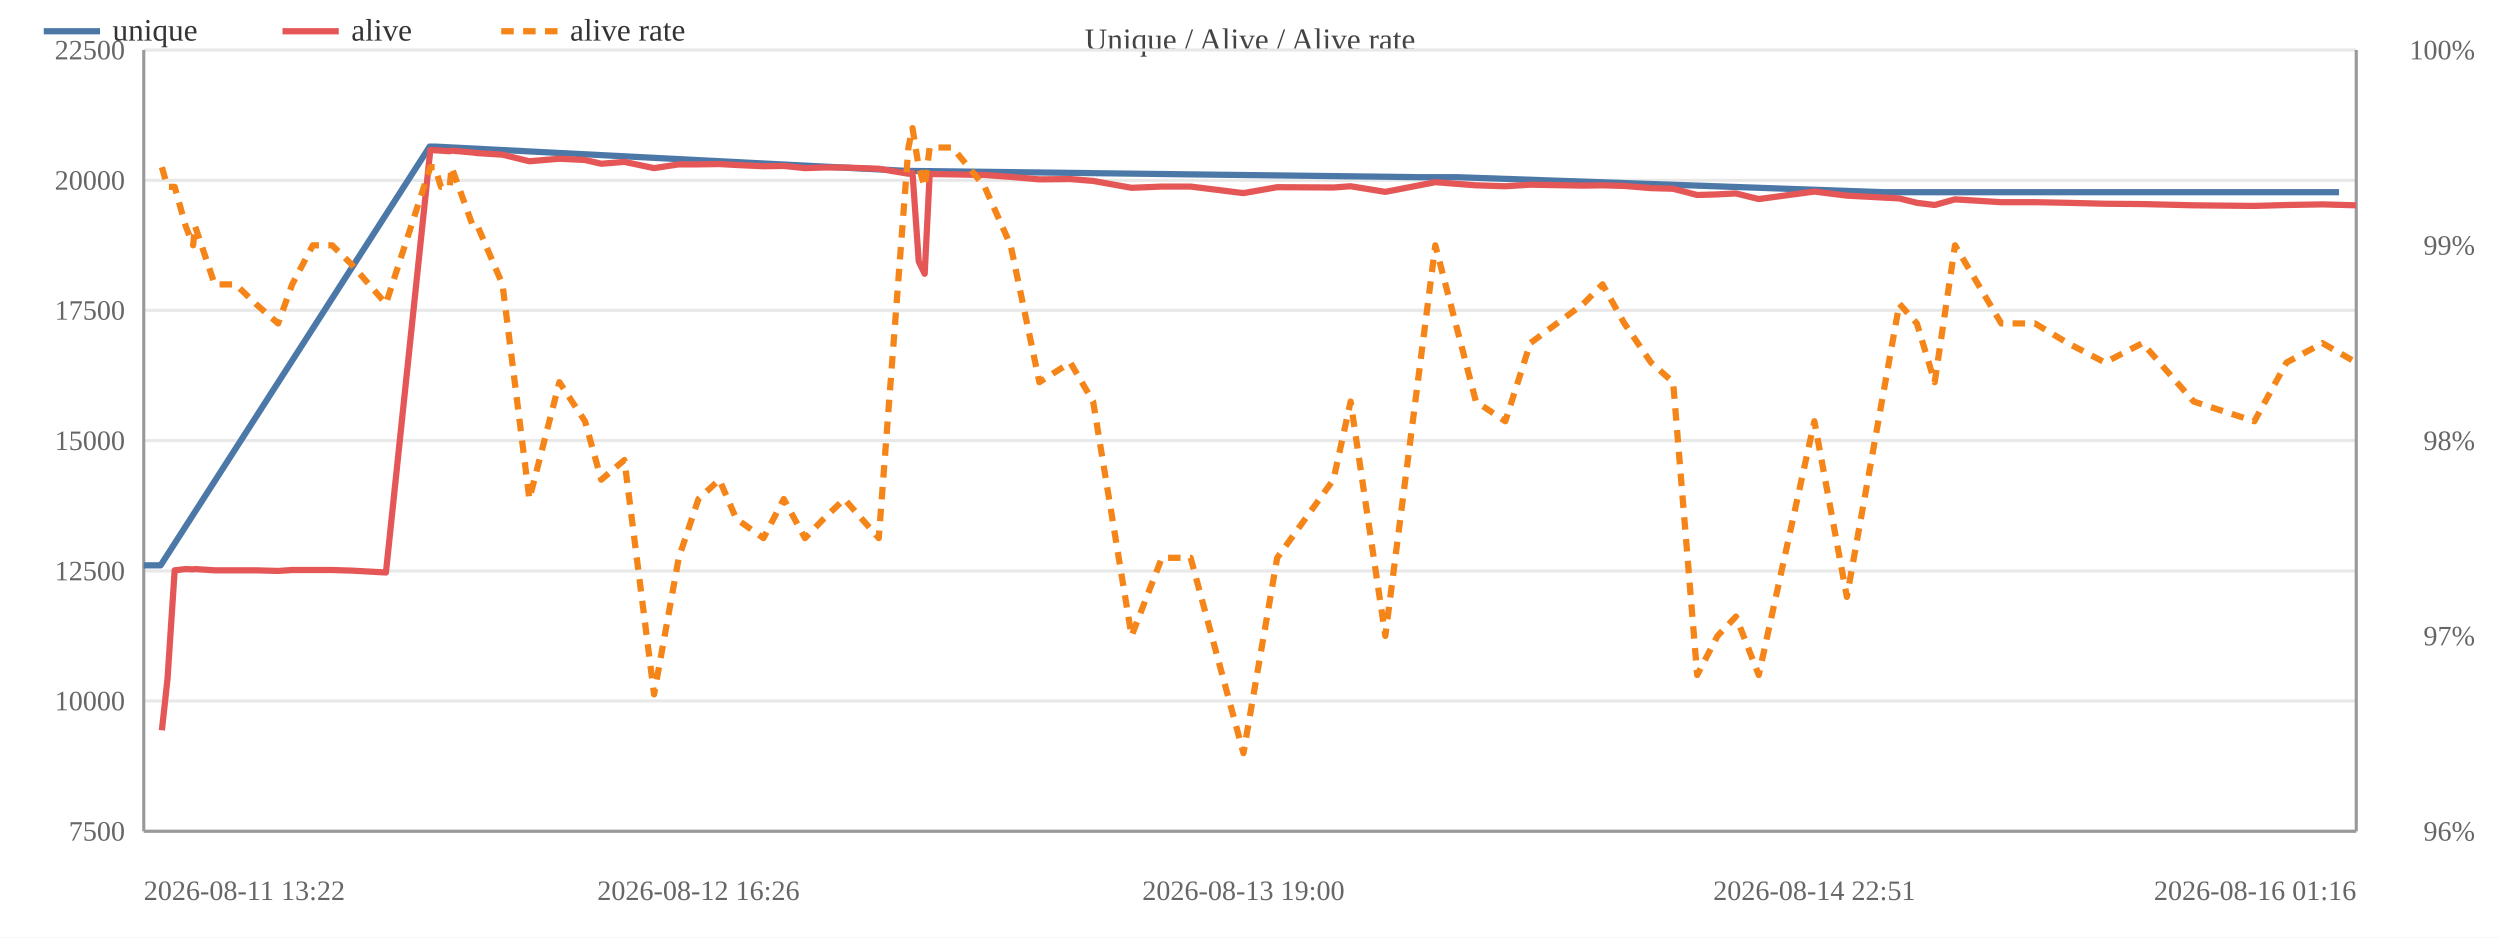
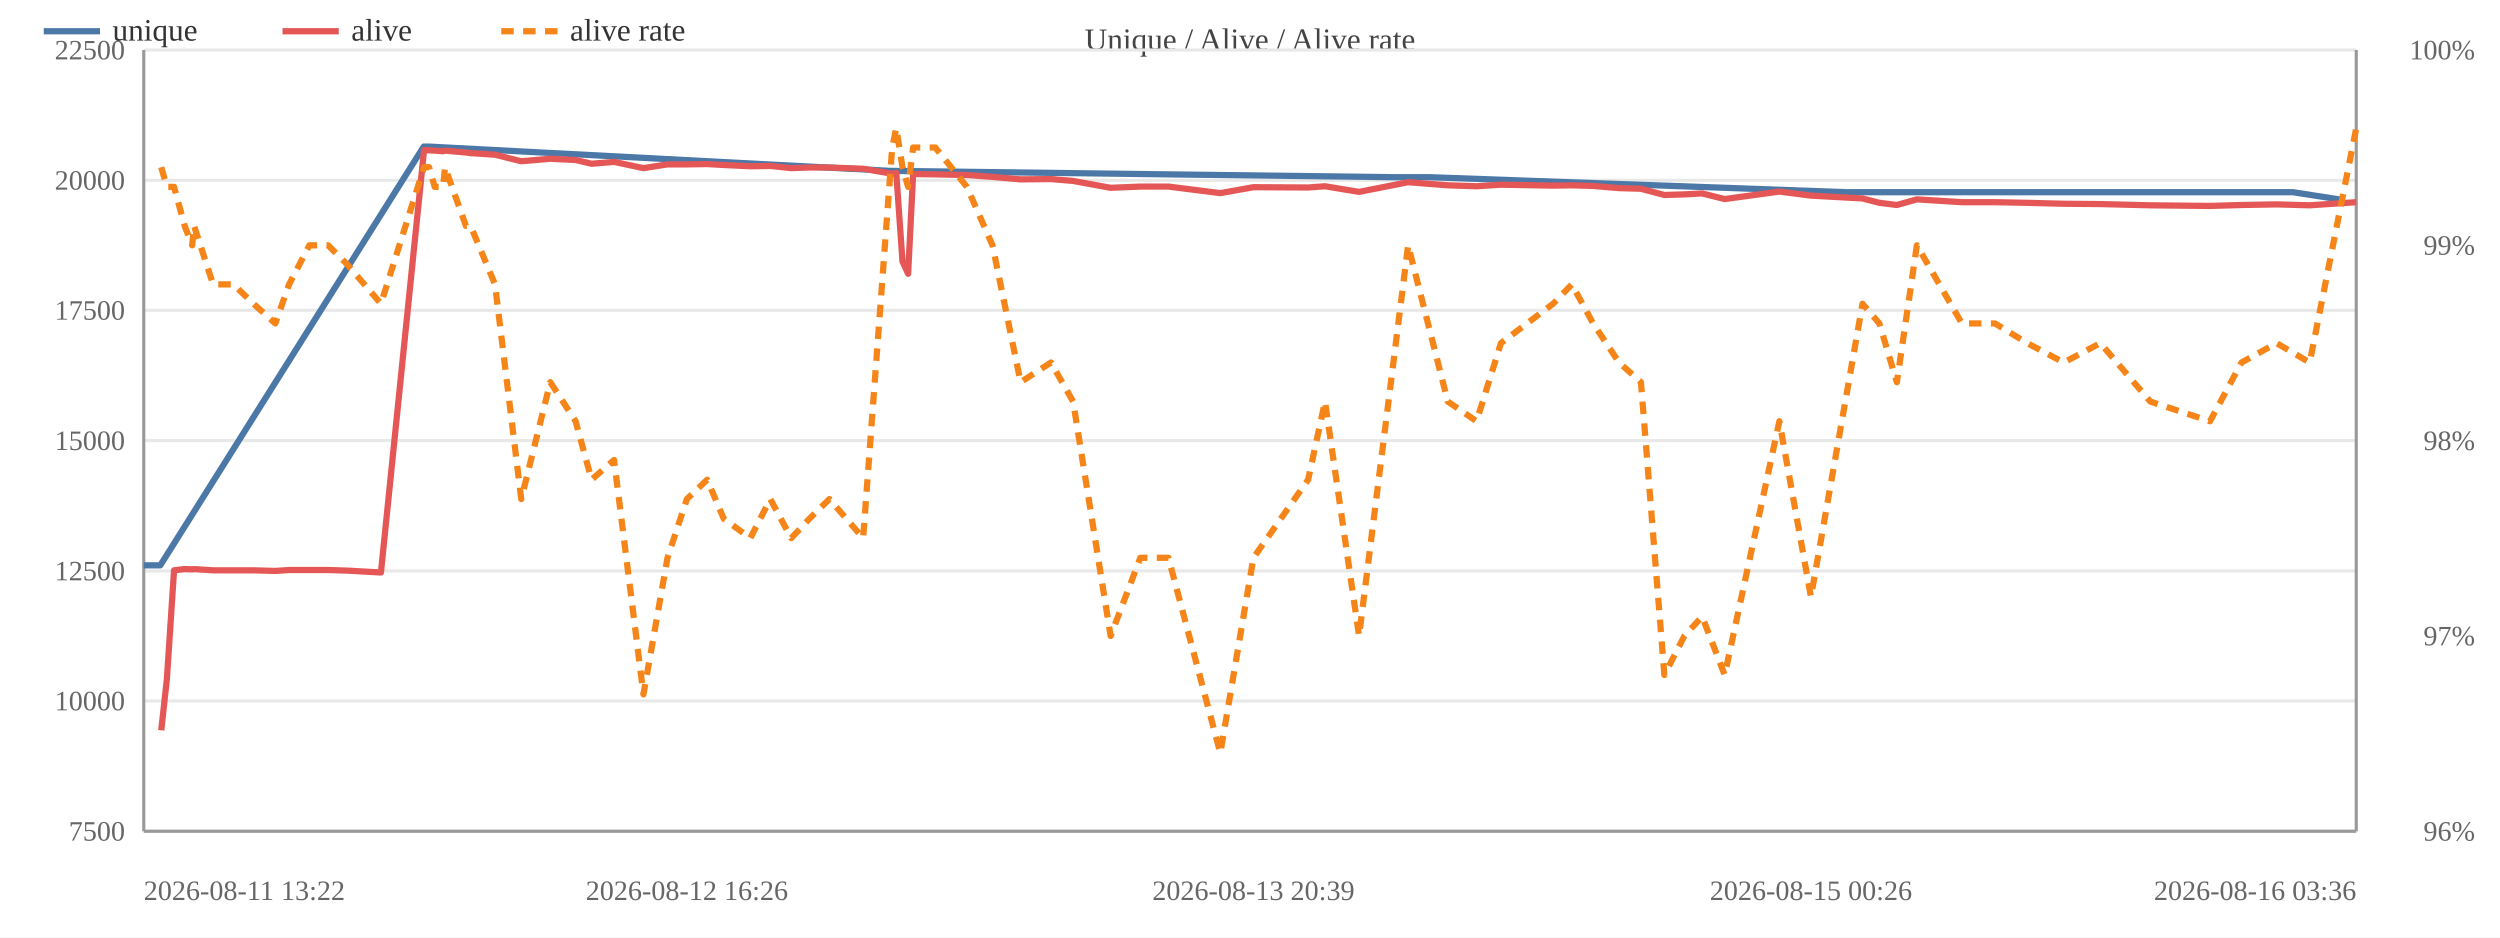
<svg xmlns="http://www.w3.org/2000/svg" width="800" height="300" viewBox="0 0 800 300">
  <rect width="800" height="300" fill="#ffffff" />
  <text x="400.0" y="16" font-size="10" text-anchor="middle" fill="#444">Unique / Alive / Alive rate</text>
  <line x1="46" y1="266.0" x2="754" y2="266.0" stroke="#e8e8e8" />
  <text x="40" y="269.0" font-size="9" text-anchor="end" fill="#666">7500</text>
  <line x1="46" y1="224.3" x2="754" y2="224.3" stroke="#e8e8e8" />
  <text x="40" y="227.3" font-size="9" text-anchor="end" fill="#666">10000</text>
  <line x1="46" y1="182.7" x2="754" y2="182.7" stroke="#e8e8e8" />
  <text x="40" y="185.7" font-size="9" text-anchor="end" fill="#666">12500</text>
  <line x1="46" y1="141.0" x2="754" y2="141.0" stroke="#e8e8e8" />
  <text x="40" y="144.0" font-size="9" text-anchor="end" fill="#666">15000</text>
  <line x1="46" y1="99.3" x2="754" y2="99.3" stroke="#e8e8e8" />
  <text x="40" y="102.3" font-size="9" text-anchor="end" fill="#666">17500</text>
  <line x1="46" y1="57.7" x2="754" y2="57.7" stroke="#e8e8e8" />
  <text x="40" y="60.7" font-size="9" text-anchor="end" fill="#666">20000</text>
  <line x1="46" y1="16.0" x2="754" y2="16.0" stroke="#e8e8e8" />
  <text x="40" y="19.0" font-size="9" text-anchor="end" fill="#666">22500</text>
  <text x="792" y="269.0" font-size="9" text-anchor="end" fill="#666">96%</text>
  <text x="792" y="206.5" font-size="9" text-anchor="end" fill="#666">97%</text>
  <text x="792" y="144.0" font-size="9" text-anchor="end" fill="#666">98%</text>
  <text x="792" y="81.5" font-size="9" text-anchor="end" fill="#666">99%</text>
  <text x="792" y="19.0" font-size="9" text-anchor="end" fill="#666">100%</text>
  <line x1="754" y1="16" x2="754" y2="266" stroke="#999" />
  <line x1="46" y1="16" x2="46" y2="266" stroke="#999" />
  <line x1="46" y1="266" x2="754" y2="266" stroke="#999" />
-   <polyline fill="none" stroke="#4c78a8" stroke-width="2" stroke-linejoin="round" points="46.0,180.9 51.4,180.9 137.5,46.9 139.1,46.9 290.5,54.7 291.8,54.7 454.1,56.7 466.3,56.7 602.5,61.5 608.9,61.5 715.5,61.5 727.3,61.5 737.4,61.5 748.5,61.5" />
+   <polyline fill="none" stroke="#4c78a8" stroke-width="2" stroke-linejoin="round" points="46.0,180.9 51.3,180.9 135.6,46.9 137.1,46.9 285.3,54.7 286.6,54.7 445.5,56.7 457.4,56.7 590.7,61.5 597.1,61.5 701.4,61.5 713.0,61.5 722.8,61.5 733.7,61.5 749.1,63.9" />
  <circle cx="46.0" cy="180.9" r="4" fill="transparent" />
-   <circle cx="51.4" cy="180.9" r="4" fill="transparent" />
-   <circle cx="137.5" cy="46.9" r="4" fill="transparent" />
-   <circle cx="139.1" cy="46.9" r="4" fill="transparent" />
-   <circle cx="290.5" cy="54.7" r="4" fill="transparent" />
-   <circle cx="291.8" cy="54.7" r="4" fill="transparent" />
-   <circle cx="454.1" cy="56.7" r="4" fill="transparent" />
-   <circle cx="466.3" cy="56.7" r="4" fill="transparent" />
-   <circle cx="602.5" cy="61.5" r="4" fill="transparent" />
-   <circle cx="608.9" cy="61.5" r="4" fill="transparent" />
-   <circle cx="715.5" cy="61.5" r="4" fill="transparent" />
-   <circle cx="727.3" cy="61.5" r="4" fill="transparent" />
-   <circle cx="737.4" cy="61.5" r="4" fill="transparent" />
-   <circle cx="748.5" cy="61.5" r="4" fill="transparent" />
-   <polyline fill="none" stroke="#e45756" stroke-width="2" stroke-linejoin="round" points="51.8,233.7 53.6,217.3 55.9,182.5 59.4,182.1 61.8,182.2 62.4,182.1 68.7,182.5 75.4,182.5 81.8,182.5 89.0,182.7 93.5,182.4 100.1,182.4 106.3,182.4 112.6,182.6 123.5,183.2 137.7,48.0 139.2,48.1 141.1,48.2 143.9,48.4 144.5,48.2 151.3,48.8 152.8,49.0 160.8,49.5 169.4,51.6 179.0,50.8 187.2,51.2 192.4,52.4 199.8,51.8 209.3,53.8 217.2,52.6 223.5,52.6 230.2,52.5 235.6,52.8 244.3,53.2 250.8,53.1 257.6,53.8 263.6,53.6 270.2,53.6 281.2,54.0 290.7,55.6 292.0,55.3 294.0,83.7 295.9,87.6 297.5,55.7 304.8,55.8 315.1,56.0 323.4,56.6 332.6,57.4 342.5,57.3 349.8,57.9 362.1,60.1 371.8,59.7 381.0,59.7 397.9,61.8 408.7,59.9 426.7,60.0 432.2,59.6 443.3,61.4 459.3,58.3 472.3,59.3 481.7,59.6 489.7,59.1 506.7,59.4 512.8,59.3 519.8,59.5 528.3,60.2 535.4,60.4 543.1,62.4 549.6,62.2 555.5,61.9 562.8,63.7 580.6,61.3 591.0,62.6 607.8,63.5 613.4,64.9 619.1,65.6 625.6,63.8 640.4,64.7 651.2,64.7 661.7,64.9 673.6,65.2 685.6,65.3 702.0,65.7 721.4,65.9 731.7,65.6 743.2,65.4 754.0,65.7" />
-   <circle cx="51.8" cy="233.7" r="4" fill="transparent" />
-   <circle cx="53.6" cy="217.3" r="4" fill="transparent" />
-   <circle cx="55.9" cy="182.5" r="4" fill="transparent" />
-   <circle cx="59.4" cy="182.1" r="4" fill="transparent" />
-   <circle cx="61.8" cy="182.2" r="4" fill="transparent" />
-   <circle cx="62.4" cy="182.1" r="4" fill="transparent" />
-   <circle cx="68.7" cy="182.5" r="4" fill="transparent" />
-   <circle cx="75.4" cy="182.5" r="4" fill="transparent" />
-   <circle cx="81.8" cy="182.5" r="4" fill="transparent" />
-   <circle cx="89.0" cy="182.7" r="4" fill="transparent" />
-   <circle cx="93.5" cy="182.4" r="4" fill="transparent" />
-   <circle cx="100.1" cy="182.4" r="4" fill="transparent" />
-   <circle cx="106.3" cy="182.4" r="4" fill="transparent" />
-   <circle cx="112.6" cy="182.6" r="4" fill="transparent" />
-   <circle cx="123.5" cy="183.2" r="4" fill="transparent" />
-   <circle cx="137.7" cy="48.0" r="4" fill="transparent" />
-   <circle cx="139.2" cy="48.1" r="4" fill="transparent" />
-   <circle cx="141.1" cy="48.2" r="4" fill="transparent" />
-   <circle cx="143.9" cy="48.4" r="4" fill="transparent" />
-   <circle cx="144.5" cy="48.2" r="4" fill="transparent" />
-   <circle cx="151.3" cy="48.8" r="4" fill="transparent" />
-   <circle cx="152.8" cy="49.0" r="4" fill="transparent" />
-   <circle cx="160.8" cy="49.5" r="4" fill="transparent" />
-   <circle cx="169.4" cy="51.6" r="4" fill="transparent" />
-   <circle cx="179.0" cy="50.8" r="4" fill="transparent" />
-   <circle cx="187.2" cy="51.2" r="4" fill="transparent" />
-   <circle cx="192.4" cy="52.4" r="4" fill="transparent" />
-   <circle cx="199.8" cy="51.8" r="4" fill="transparent" />
-   <circle cx="209.3" cy="53.8" r="4" fill="transparent" />
-   <circle cx="217.2" cy="52.6" r="4" fill="transparent" />
-   <circle cx="223.5" cy="52.6" r="4" fill="transparent" />
-   <circle cx="230.2" cy="52.5" r="4" fill="transparent" />
-   <circle cx="235.6" cy="52.8" r="4" fill="transparent" />
-   <circle cx="244.3" cy="53.2" r="4" fill="transparent" />
-   <circle cx="250.8" cy="53.1" r="4" fill="transparent" />
-   <circle cx="257.6" cy="53.8" r="4" fill="transparent" />
-   <circle cx="263.6" cy="53.6" r="4" fill="transparent" />
-   <circle cx="270.2" cy="53.6" r="4" fill="transparent" />
-   <circle cx="281.2" cy="54.0" r="4" fill="transparent" />
-   <circle cx="290.7" cy="55.6" r="4" fill="transparent" />
-   <circle cx="292.0" cy="55.3" r="4" fill="transparent" />
-   <circle cx="294.0" cy="83.7" r="4" fill="transparent" />
-   <circle cx="295.9" cy="87.6" r="4" fill="transparent" />
-   <circle cx="297.5" cy="55.7" r="4" fill="transparent" />
-   <circle cx="304.8" cy="55.8" r="4" fill="transparent" />
-   <circle cx="315.1" cy="56.0" r="4" fill="transparent" />
-   <circle cx="323.4" cy="56.6" r="4" fill="transparent" />
-   <circle cx="332.6" cy="57.4" r="4" fill="transparent" />
-   <circle cx="342.5" cy="57.3" r="4" fill="transparent" />
-   <circle cx="349.8" cy="57.9" r="4" fill="transparent" />
-   <circle cx="362.1" cy="60.1" r="4" fill="transparent" />
-   <circle cx="371.8" cy="59.7" r="4" fill="transparent" />
-   <circle cx="381.0" cy="59.7" r="4" fill="transparent" />
-   <circle cx="397.9" cy="61.8" r="4" fill="transparent" />
-   <circle cx="408.7" cy="59.9" r="4" fill="transparent" />
-   <circle cx="426.7" cy="60.0" r="4" fill="transparent" />
-   <circle cx="432.2" cy="59.6" r="4" fill="transparent" />
-   <circle cx="443.3" cy="61.4" r="4" fill="transparent" />
-   <circle cx="459.3" cy="58.3" r="4" fill="transparent" />
-   <circle cx="472.3" cy="59.3" r="4" fill="transparent" />
-   <circle cx="481.7" cy="59.6" r="4" fill="transparent" />
-   <circle cx="489.7" cy="59.1" r="4" fill="transparent" />
-   <circle cx="506.7" cy="59.4" r="4" fill="transparent" />
-   <circle cx="512.8" cy="59.3" r="4" fill="transparent" />
-   <circle cx="519.8" cy="59.5" r="4" fill="transparent" />
-   <circle cx="528.3" cy="60.2" r="4" fill="transparent" />
-   <circle cx="535.4" cy="60.4" r="4" fill="transparent" />
-   <circle cx="543.1" cy="62.4" r="4" fill="transparent" />
-   <circle cx="549.6" cy="62.2" r="4" fill="transparent" />
-   <circle cx="555.5" cy="61.9" r="4" fill="transparent" />
-   <circle cx="562.8" cy="63.7" r="4" fill="transparent" />
-   <circle cx="580.6" cy="61.3" r="4" fill="transparent" />
-   <circle cx="591.0" cy="62.6" r="4" fill="transparent" />
-   <circle cx="607.8" cy="63.5" r="4" fill="transparent" />
-   <circle cx="613.4" cy="64.9" r="4" fill="transparent" />
-   <circle cx="619.1" cy="65.6" r="4" fill="transparent" />
-   <circle cx="625.6" cy="63.8" r="4" fill="transparent" />
-   <circle cx="640.4" cy="64.7" r="4" fill="transparent" />
-   <circle cx="651.2" cy="64.7" r="4" fill="transparent" />
-   <circle cx="661.7" cy="64.9" r="4" fill="transparent" />
-   <circle cx="673.6" cy="65.2" r="4" fill="transparent" />
-   <circle cx="685.6" cy="65.3" r="4" fill="transparent" />
-   <circle cx="702.0" cy="65.7" r="4" fill="transparent" />
-   <circle cx="721.4" cy="65.9" r="4" fill="transparent" />
-   <circle cx="731.7" cy="65.6" r="4" fill="transparent" />
-   <circle cx="743.2" cy="65.4" r="4" fill="transparent" />
-   <circle cx="754.0" cy="65.7" r="4" fill="transparent" />
-   <polyline fill="none" stroke="#f58518" stroke-width="2" stroke-dasharray="4,3" stroke-linejoin="round" points="51.8,53.5 53.6,59.8 55.9,59.8 59.4,72.3 61.8,78.5 62.4,72.3 68.7,91.0 75.4,91.0 81.8,97.2 89.0,103.5 93.5,91.0 100.1,78.5 106.3,78.5 112.6,84.7 123.5,97.2 137.7,53.5 139.2,53.5 141.1,59.8 143.9,59.8 144.5,53.5 151.3,72.3 152.8,72.3 160.8,91.0 169.4,159.7 179.0,122.3 187.2,134.8 192.4,153.5 199.8,147.2 209.3,222.2 217.2,178.5 223.5,159.7 230.2,153.5 235.6,166.0 244.3,172.2 250.8,159.7 257.6,172.2 263.6,166.0 270.2,159.7 281.2,172.2 290.7,47.2 292.0,41.0 294.0,53.5 295.9,59.8 297.5,47.2 304.8,47.2 315.1,59.8 323.4,78.5 332.6,122.3 342.5,116.0 349.8,128.5 362.1,203.5 371.8,178.5 381.0,178.5 397.9,241.0 408.7,178.5 426.7,153.5 432.2,128.5 443.3,203.5 459.3,78.5 472.3,128.5 481.7,134.8 489.7,109.8 506.7,97.2 512.8,91.0 519.8,103.5 528.3,116.0 535.4,122.3 543.1,216.0 549.6,203.5 555.5,197.3 562.8,216.0 580.6,134.8 591.0,191.0 607.8,97.2 613.4,103.5 619.1,122.3 625.6,78.5 640.4,103.5 651.2,103.5 661.7,109.8 673.6,116.0 685.6,109.8 702.0,128.5 721.4,134.8 731.7,116.0 743.2,109.8 754.0,116.0" />
-   <circle cx="51.8" cy="53.5" r="4" fill="transparent" />
-   <circle cx="53.6" cy="59.8" r="4" fill="transparent" />
-   <circle cx="55.9" cy="59.8" r="4" fill="transparent" />
-   <circle cx="59.4" cy="72.3" r="4" fill="transparent" />
-   <circle cx="61.8" cy="78.5" r="4" fill="transparent" />
-   <circle cx="62.4" cy="72.3" r="4" fill="transparent" />
-   <circle cx="68.7" cy="91.0" r="4" fill="transparent" />
-   <circle cx="75.4" cy="91.0" r="4" fill="transparent" />
-   <circle cx="81.8" cy="97.2" r="4" fill="transparent" />
-   <circle cx="89.0" cy="103.5" r="4" fill="transparent" />
-   <circle cx="93.5" cy="91.0" r="4" fill="transparent" />
-   <circle cx="100.1" cy="78.5" r="4" fill="transparent" />
-   <circle cx="106.3" cy="78.5" r="4" fill="transparent" />
-   <circle cx="112.6" cy="84.7" r="4" fill="transparent" />
-   <circle cx="123.5" cy="97.2" r="4" fill="transparent" />
-   <circle cx="137.7" cy="53.5" r="4" fill="transparent" />
-   <circle cx="139.2" cy="53.5" r="4" fill="transparent" />
-   <circle cx="141.1" cy="59.8" r="4" fill="transparent" />
-   <circle cx="143.9" cy="59.8" r="4" fill="transparent" />
-   <circle cx="144.5" cy="53.5" r="4" fill="transparent" />
-   <circle cx="151.3" cy="72.3" r="4" fill="transparent" />
-   <circle cx="152.8" cy="72.3" r="4" fill="transparent" />
-   <circle cx="160.8" cy="91.0" r="4" fill="transparent" />
-   <circle cx="169.4" cy="159.7" r="4" fill="transparent" />
-   <circle cx="179.0" cy="122.3" r="4" fill="transparent" />
-   <circle cx="187.2" cy="134.8" r="4" fill="transparent" />
-   <circle cx="192.4" cy="153.5" r="4" fill="transparent" />
-   <circle cx="199.8" cy="147.2" r="4" fill="transparent" />
-   <circle cx="209.3" cy="222.2" r="4" fill="transparent" />
-   <circle cx="217.2" cy="178.5" r="4" fill="transparent" />
-   <circle cx="223.5" cy="159.7" r="4" fill="transparent" />
-   <circle cx="230.2" cy="153.5" r="4" fill="transparent" />
-   <circle cx="235.6" cy="166.0" r="4" fill="transparent" />
-   <circle cx="244.3" cy="172.2" r="4" fill="transparent" />
-   <circle cx="250.8" cy="159.7" r="4" fill="transparent" />
-   <circle cx="257.6" cy="172.2" r="4" fill="transparent" />
-   <circle cx="263.6" cy="166.0" r="4" fill="transparent" />
-   <circle cx="270.2" cy="159.7" r="4" fill="transparent" />
-   <circle cx="281.2" cy="172.2" r="4" fill="transparent" />
-   <circle cx="290.7" cy="47.2" r="4" fill="transparent" />
-   <circle cx="292.0" cy="41.0" r="4" fill="transparent" />
-   <circle cx="294.0" cy="53.5" r="4" fill="transparent" />
-   <circle cx="295.9" cy="59.8" r="4" fill="transparent" />
-   <circle cx="297.5" cy="47.2" r="4" fill="transparent" />
-   <circle cx="304.8" cy="47.2" r="4" fill="transparent" />
-   <circle cx="315.1" cy="59.8" r="4" fill="transparent" />
-   <circle cx="323.4" cy="78.5" r="4" fill="transparent" />
-   <circle cx="332.6" cy="122.3" r="4" fill="transparent" />
-   <circle cx="342.5" cy="116.0" r="4" fill="transparent" />
-   <circle cx="349.8" cy="128.5" r="4" fill="transparent" />
-   <circle cx="362.1" cy="203.5" r="4" fill="transparent" />
-   <circle cx="371.8" cy="178.5" r="4" fill="transparent" />
-   <circle cx="381.0" cy="178.5" r="4" fill="transparent" />
-   <circle cx="397.9" cy="241.0" r="4" fill="transparent" />
-   <circle cx="408.7" cy="178.5" r="4" fill="transparent" />
-   <circle cx="426.7" cy="153.5" r="4" fill="transparent" />
-   <circle cx="432.2" cy="128.5" r="4" fill="transparent" />
-   <circle cx="443.3" cy="203.5" r="4" fill="transparent" />
-   <circle cx="459.3" cy="78.5" r="4" fill="transparent" />
-   <circle cx="472.3" cy="128.5" r="4" fill="transparent" />
-   <circle cx="481.7" cy="134.8" r="4" fill="transparent" />
-   <circle cx="489.7" cy="109.8" r="4" fill="transparent" />
-   <circle cx="506.7" cy="97.2" r="4" fill="transparent" />
-   <circle cx="512.8" cy="91.0" r="4" fill="transparent" />
-   <circle cx="519.8" cy="103.5" r="4" fill="transparent" />
-   <circle cx="528.3" cy="116.0" r="4" fill="transparent" />
-   <circle cx="535.4" cy="122.3" r="4" fill="transparent" />
-   <circle cx="543.1" cy="216.0" r="4" fill="transparent" />
-   <circle cx="549.6" cy="203.5" r="4" fill="transparent" />
-   <circle cx="555.5" cy="197.3" r="4" fill="transparent" />
-   <circle cx="562.8" cy="216.0" r="4" fill="transparent" />
-   <circle cx="580.6" cy="134.8" r="4" fill="transparent" />
-   <circle cx="591.0" cy="191.0" r="4" fill="transparent" />
-   <circle cx="607.8" cy="97.2" r="4" fill="transparent" />
-   <circle cx="613.4" cy="103.5" r="4" fill="transparent" />
-   <circle cx="619.1" cy="122.3" r="4" fill="transparent" />
-   <circle cx="625.6" cy="78.5" r="4" fill="transparent" />
-   <circle cx="640.4" cy="103.5" r="4" fill="transparent" />
-   <circle cx="651.2" cy="103.5" r="4" fill="transparent" />
-   <circle cx="661.7" cy="109.8" r="4" fill="transparent" />
-   <circle cx="673.6" cy="116.0" r="4" fill="transparent" />
-   <circle cx="685.6" cy="109.8" r="4" fill="transparent" />
-   <circle cx="702.0" cy="128.5" r="4" fill="transparent" />
-   <circle cx="721.4" cy="134.8" r="4" fill="transparent" />
-   <circle cx="731.7" cy="116.0" r="4" fill="transparent" />
-   <circle cx="743.2" cy="109.8" r="4" fill="transparent" />
-   <circle cx="754.0" cy="116.0" r="4" fill="transparent" />
+   <circle cx="51.3" cy="180.9" r="4" fill="transparent" />
+   <circle cx="135.6" cy="46.9" r="4" fill="transparent" />
+   <circle cx="137.1" cy="46.9" r="4" fill="transparent" />
+   <circle cx="285.3" cy="54.7" r="4" fill="transparent" />
+   <circle cx="286.6" cy="54.7" r="4" fill="transparent" />
+   <circle cx="445.5" cy="56.7" r="4" fill="transparent" />
+   <circle cx="457.4" cy="56.7" r="4" fill="transparent" />
+   <circle cx="590.7" cy="61.5" r="4" fill="transparent" />
+   <circle cx="597.1" cy="61.5" r="4" fill="transparent" />
+   <circle cx="701.4" cy="61.5" r="4" fill="transparent" />
+   <circle cx="713.0" cy="61.5" r="4" fill="transparent" />
+   <circle cx="722.8" cy="61.5" r="4" fill="transparent" />
+   <circle cx="733.7" cy="61.5" r="4" fill="transparent" />
+   <circle cx="749.1" cy="63.9" r="4" fill="transparent" />
+   <polyline fill="none" stroke="#e45756" stroke-width="2" stroke-linejoin="round" points="51.6,233.7 53.4,217.3 55.7,182.5 59.1,182.1 61.5,182.2 62.1,182.1 68.2,182.5 74.7,182.5 81.1,182.5 88.1,182.7 92.5,182.4 99.0,182.4 105.0,182.4 111.2,182.6 121.9,183.2 135.7,48.0 137.3,48.1 139.1,48.2 141.8,48.4 142.4,48.2 149.1,48.8 150.6,49.0 158.4,49.5 166.8,51.6 176.1,50.8 184.2,51.2 189.3,52.4 196.5,51.8 205.9,53.8 213.6,52.6 219.8,52.6 226.3,52.5 231.6,52.8 240.1,53.2 246.5,53.1 253.2,53.8 259.0,53.6 265.4,53.6 276.2,54.0 285.5,55.6 286.8,55.3 288.8,83.7 290.6,87.6 292.2,55.7 299.3,55.8 309.4,56.0 317.6,56.6 326.6,57.4 336.3,57.3 343.4,57.9 355.4,60.1 364.9,59.7 373.9,59.7 390.5,61.8 401.1,59.9 418.6,60.0 424.0,59.6 434.9,61.4 450.6,58.3 463.3,59.3 472.5,59.6 480.3,59.1 497.0,59.4 503.0,59.3 509.8,59.5 518.1,60.2 525.1,60.4 532.6,62.4 539.0,62.2 544.7,61.9 551.9,63.7 569.4,61.3 579.5,62.6 596.0,63.5 601.4,64.9 607.0,65.6 613.4,63.8 627.8,64.7 638.4,64.7 648.7,64.9 660.4,65.2 672.1,65.3 688.1,65.7 707.2,65.9 717.3,65.6 728.5,65.4 739.1,65.7 754.0,64.7" />
+   <circle cx="51.6" cy="233.7" r="4" fill="transparent" />
+   <circle cx="53.4" cy="217.3" r="4" fill="transparent" />
+   <circle cx="55.7" cy="182.5" r="4" fill="transparent" />
+   <circle cx="59.1" cy="182.1" r="4" fill="transparent" />
+   <circle cx="61.5" cy="182.2" r="4" fill="transparent" />
+   <circle cx="62.1" cy="182.1" r="4" fill="transparent" />
+   <circle cx="68.2" cy="182.5" r="4" fill="transparent" />
+   <circle cx="74.7" cy="182.5" r="4" fill="transparent" />
+   <circle cx="81.1" cy="182.5" r="4" fill="transparent" />
+   <circle cx="88.1" cy="182.7" r="4" fill="transparent" />
+   <circle cx="92.5" cy="182.4" r="4" fill="transparent" />
+   <circle cx="99.0" cy="182.4" r="4" fill="transparent" />
+   <circle cx="105.0" cy="182.4" r="4" fill="transparent" />
+   <circle cx="111.2" cy="182.6" r="4" fill="transparent" />
+   <circle cx="121.9" cy="183.2" r="4" fill="transparent" />
+   <circle cx="135.7" cy="48.0" r="4" fill="transparent" />
+   <circle cx="137.3" cy="48.1" r="4" fill="transparent" />
+   <circle cx="139.1" cy="48.2" r="4" fill="transparent" />
+   <circle cx="141.8" cy="48.4" r="4" fill="transparent" />
+   <circle cx="142.4" cy="48.2" r="4" fill="transparent" />
+   <circle cx="149.1" cy="48.8" r="4" fill="transparent" />
+   <circle cx="150.6" cy="49.0" r="4" fill="transparent" />
+   <circle cx="158.4" cy="49.5" r="4" fill="transparent" />
+   <circle cx="166.8" cy="51.6" r="4" fill="transparent" />
+   <circle cx="176.1" cy="50.8" r="4" fill="transparent" />
+   <circle cx="184.2" cy="51.2" r="4" fill="transparent" />
+   <circle cx="189.3" cy="52.4" r="4" fill="transparent" />
+   <circle cx="196.5" cy="51.8" r="4" fill="transparent" />
+   <circle cx="205.9" cy="53.8" r="4" fill="transparent" />
+   <circle cx="213.6" cy="52.6" r="4" fill="transparent" />
+   <circle cx="219.8" cy="52.6" r="4" fill="transparent" />
+   <circle cx="226.3" cy="52.5" r="4" fill="transparent" />
+   <circle cx="231.6" cy="52.8" r="4" fill="transparent" />
+   <circle cx="240.1" cy="53.2" r="4" fill="transparent" />
+   <circle cx="246.5" cy="53.1" r="4" fill="transparent" />
+   <circle cx="253.2" cy="53.8" r="4" fill="transparent" />
+   <circle cx="259.0" cy="53.6" r="4" fill="transparent" />
+   <circle cx="265.4" cy="53.6" r="4" fill="transparent" />
+   <circle cx="276.2" cy="54.0" r="4" fill="transparent" />
+   <circle cx="285.5" cy="55.6" r="4" fill="transparent" />
+   <circle cx="286.8" cy="55.3" r="4" fill="transparent" />
+   <circle cx="288.8" cy="83.7" r="4" fill="transparent" />
+   <circle cx="290.6" cy="87.6" r="4" fill="transparent" />
+   <circle cx="292.2" cy="55.7" r="4" fill="transparent" />
+   <circle cx="299.3" cy="55.8" r="4" fill="transparent" />
+   <circle cx="309.4" cy="56.0" r="4" fill="transparent" />
+   <circle cx="317.6" cy="56.6" r="4" fill="transparent" />
+   <circle cx="326.6" cy="57.4" r="4" fill="transparent" />
+   <circle cx="336.3" cy="57.3" r="4" fill="transparent" />
+   <circle cx="343.4" cy="57.9" r="4" fill="transparent" />
+   <circle cx="355.4" cy="60.1" r="4" fill="transparent" />
+   <circle cx="364.9" cy="59.7" r="4" fill="transparent" />
+   <circle cx="373.9" cy="59.7" r="4" fill="transparent" />
+   <circle cx="390.5" cy="61.8" r="4" fill="transparent" />
+   <circle cx="401.1" cy="59.9" r="4" fill="transparent" />
+   <circle cx="418.6" cy="60.0" r="4" fill="transparent" />
+   <circle cx="424.0" cy="59.6" r="4" fill="transparent" />
+   <circle cx="434.9" cy="61.4" r="4" fill="transparent" />
+   <circle cx="450.6" cy="58.3" r="4" fill="transparent" />
+   <circle cx="463.3" cy="59.3" r="4" fill="transparent" />
+   <circle cx="472.5" cy="59.6" r="4" fill="transparent" />
+   <circle cx="480.3" cy="59.1" r="4" fill="transparent" />
+   <circle cx="497.0" cy="59.4" r="4" fill="transparent" />
+   <circle cx="503.0" cy="59.3" r="4" fill="transparent" />
+   <circle cx="509.8" cy="59.5" r="4" fill="transparent" />
+   <circle cx="518.1" cy="60.2" r="4" fill="transparent" />
+   <circle cx="525.1" cy="60.4" r="4" fill="transparent" />
+   <circle cx="532.6" cy="62.4" r="4" fill="transparent" />
+   <circle cx="539.0" cy="62.2" r="4" fill="transparent" />
+   <circle cx="544.7" cy="61.9" r="4" fill="transparent" />
+   <circle cx="551.9" cy="63.7" r="4" fill="transparent" />
+   <circle cx="569.4" cy="61.3" r="4" fill="transparent" />
+   <circle cx="579.5" cy="62.6" r="4" fill="transparent" />
+   <circle cx="596.0" cy="63.5" r="4" fill="transparent" />
+   <circle cx="601.4" cy="64.9" r="4" fill="transparent" />
+   <circle cx="607.0" cy="65.6" r="4" fill="transparent" />
+   <circle cx="613.4" cy="63.8" r="4" fill="transparent" />
+   <circle cx="627.8" cy="64.7" r="4" fill="transparent" />
+   <circle cx="638.4" cy="64.7" r="4" fill="transparent" />
+   <circle cx="648.7" cy="64.9" r="4" fill="transparent" />
+   <circle cx="660.4" cy="65.2" r="4" fill="transparent" />
+   <circle cx="672.1" cy="65.3" r="4" fill="transparent" />
+   <circle cx="688.1" cy="65.7" r="4" fill="transparent" />
+   <circle cx="707.2" cy="65.9" r="4" fill="transparent" />
+   <circle cx="717.3" cy="65.6" r="4" fill="transparent" />
+   <circle cx="728.5" cy="65.4" r="4" fill="transparent" />
+   <circle cx="739.1" cy="65.7" r="4" fill="transparent" />
+   <circle cx="754.0" cy="64.7" r="4" fill="transparent" />
+   <polyline fill="none" stroke="#f58518" stroke-width="2" stroke-dasharray="4,3" stroke-linejoin="round" points="51.6,53.5 53.4,59.8 55.7,59.8 59.1,72.3 61.5,78.5 62.1,72.3 68.2,91.0 74.7,91.0 81.1,97.2 88.1,103.5 92.5,91.0 99.0,78.5 105.0,78.5 111.2,84.7 121.9,97.2 135.7,53.5 137.3,53.5 139.1,59.8 141.8,59.8 142.4,53.5 149.1,72.3 150.6,72.3 158.4,91.0 166.8,159.7 176.1,122.3 184.2,134.8 189.3,153.5 196.5,147.2 205.9,222.2 213.6,178.5 219.8,159.7 226.3,153.5 231.6,166.0 240.1,172.2 246.5,159.7 253.2,172.2 259.0,166.0 265.4,159.7 276.2,172.2 285.5,47.2 286.8,41.0 288.8,53.5 290.6,59.8 292.2,47.2 299.3,47.2 309.4,59.8 317.6,78.5 326.6,122.3 336.3,116.0 343.4,128.5 355.4,203.5 364.9,178.5 373.9,178.5 390.5,241.0 401.1,178.5 418.6,153.5 424.0,128.5 434.9,203.5 450.6,78.5 463.3,128.5 472.5,134.8 480.3,109.8 497.0,97.2 503.0,91.0 509.8,103.5 518.1,116.0 525.1,122.3 532.6,216.0 539.0,203.5 544.7,197.3 551.9,216.0 569.4,134.8 579.5,191.0 596.0,97.2 601.4,103.5 607.0,122.3 613.4,78.5 627.8,103.5 638.4,103.5 648.7,109.8 660.4,116.0 672.1,109.8 688.1,128.5 707.2,134.8 717.3,116.0 728.5,109.8 739.1,116.0 754.0,41.0" />
+   <circle cx="51.6" cy="53.5" r="4" fill="transparent" />
+   <circle cx="53.4" cy="59.8" r="4" fill="transparent" />
+   <circle cx="55.7" cy="59.8" r="4" fill="transparent" />
+   <circle cx="59.1" cy="72.3" r="4" fill="transparent" />
+   <circle cx="61.5" cy="78.5" r="4" fill="transparent" />
+   <circle cx="62.1" cy="72.3" r="4" fill="transparent" />
+   <circle cx="68.2" cy="91.0" r="4" fill="transparent" />
+   <circle cx="74.7" cy="91.0" r="4" fill="transparent" />
+   <circle cx="81.1" cy="97.2" r="4" fill="transparent" />
+   <circle cx="88.1" cy="103.5" r="4" fill="transparent" />
+   <circle cx="92.5" cy="91.0" r="4" fill="transparent" />
+   <circle cx="99.0" cy="78.5" r="4" fill="transparent" />
+   <circle cx="105.0" cy="78.5" r="4" fill="transparent" />
+   <circle cx="111.2" cy="84.7" r="4" fill="transparent" />
+   <circle cx="121.9" cy="97.2" r="4" fill="transparent" />
+   <circle cx="135.7" cy="53.5" r="4" fill="transparent" />
+   <circle cx="137.3" cy="53.5" r="4" fill="transparent" />
+   <circle cx="139.1" cy="59.8" r="4" fill="transparent" />
+   <circle cx="141.8" cy="59.8" r="4" fill="transparent" />
+   <circle cx="142.4" cy="53.5" r="4" fill="transparent" />
+   <circle cx="149.1" cy="72.3" r="4" fill="transparent" />
+   <circle cx="150.6" cy="72.3" r="4" fill="transparent" />
+   <circle cx="158.4" cy="91.0" r="4" fill="transparent" />
+   <circle cx="166.8" cy="159.7" r="4" fill="transparent" />
+   <circle cx="176.1" cy="122.3" r="4" fill="transparent" />
+   <circle cx="184.2" cy="134.8" r="4" fill="transparent" />
+   <circle cx="189.3" cy="153.5" r="4" fill="transparent" />
+   <circle cx="196.5" cy="147.2" r="4" fill="transparent" />
+   <circle cx="205.9" cy="222.2" r="4" fill="transparent" />
+   <circle cx="213.6" cy="178.5" r="4" fill="transparent" />
+   <circle cx="219.8" cy="159.7" r="4" fill="transparent" />
+   <circle cx="226.3" cy="153.5" r="4" fill="transparent" />
+   <circle cx="231.6" cy="166.0" r="4" fill="transparent" />
+   <circle cx="240.1" cy="172.2" r="4" fill="transparent" />
+   <circle cx="246.5" cy="159.7" r="4" fill="transparent" />
+   <circle cx="253.2" cy="172.2" r="4" fill="transparent" />
+   <circle cx="259.0" cy="166.0" r="4" fill="transparent" />
+   <circle cx="265.4" cy="159.7" r="4" fill="transparent" />
+   <circle cx="276.2" cy="172.2" r="4" fill="transparent" />
+   <circle cx="285.5" cy="47.2" r="4" fill="transparent" />
+   <circle cx="286.8" cy="41.0" r="4" fill="transparent" />
+   <circle cx="288.8" cy="53.5" r="4" fill="transparent" />
+   <circle cx="290.6" cy="59.8" r="4" fill="transparent" />
+   <circle cx="292.2" cy="47.2" r="4" fill="transparent" />
+   <circle cx="299.3" cy="47.2" r="4" fill="transparent" />
+   <circle cx="309.4" cy="59.8" r="4" fill="transparent" />
+   <circle cx="317.6" cy="78.5" r="4" fill="transparent" />
+   <circle cx="326.6" cy="122.3" r="4" fill="transparent" />
+   <circle cx="336.3" cy="116.0" r="4" fill="transparent" />
+   <circle cx="343.4" cy="128.5" r="4" fill="transparent" />
+   <circle cx="355.4" cy="203.5" r="4" fill="transparent" />
+   <circle cx="364.9" cy="178.5" r="4" fill="transparent" />
+   <circle cx="373.9" cy="178.5" r="4" fill="transparent" />
+   <circle cx="390.5" cy="241.0" r="4" fill="transparent" />
+   <circle cx="401.1" cy="178.5" r="4" fill="transparent" />
+   <circle cx="418.6" cy="153.5" r="4" fill="transparent" />
+   <circle cx="424.0" cy="128.5" r="4" fill="transparent" />
+   <circle cx="434.9" cy="203.5" r="4" fill="transparent" />
+   <circle cx="450.6" cy="78.5" r="4" fill="transparent" />
+   <circle cx="463.3" cy="128.5" r="4" fill="transparent" />
+   <circle cx="472.5" cy="134.8" r="4" fill="transparent" />
+   <circle cx="480.3" cy="109.8" r="4" fill="transparent" />
+   <circle cx="497.0" cy="97.2" r="4" fill="transparent" />
+   <circle cx="503.0" cy="91.0" r="4" fill="transparent" />
+   <circle cx="509.8" cy="103.5" r="4" fill="transparent" />
+   <circle cx="518.1" cy="116.0" r="4" fill="transparent" />
+   <circle cx="525.1" cy="122.3" r="4" fill="transparent" />
+   <circle cx="532.6" cy="216.0" r="4" fill="transparent" />
+   <circle cx="539.0" cy="203.5" r="4" fill="transparent" />
+   <circle cx="544.7" cy="197.3" r="4" fill="transparent" />
+   <circle cx="551.9" cy="216.0" r="4" fill="transparent" />
+   <circle cx="569.4" cy="134.8" r="4" fill="transparent" />
+   <circle cx="579.5" cy="191.0" r="4" fill="transparent" />
+   <circle cx="596.0" cy="97.2" r="4" fill="transparent" />
+   <circle cx="601.4" cy="103.5" r="4" fill="transparent" />
+   <circle cx="607.0" cy="122.3" r="4" fill="transparent" />
+   <circle cx="613.4" cy="78.5" r="4" fill="transparent" />
+   <circle cx="627.8" cy="103.5" r="4" fill="transparent" />
+   <circle cx="638.4" cy="103.5" r="4" fill="transparent" />
+   <circle cx="648.7" cy="109.8" r="4" fill="transparent" />
+   <circle cx="660.4" cy="116.0" r="4" fill="transparent" />
+   <circle cx="672.1" cy="109.8" r="4" fill="transparent" />
+   <circle cx="688.1" cy="128.5" r="4" fill="transparent" />
+   <circle cx="707.2" cy="134.8" r="4" fill="transparent" />
+   <circle cx="717.3" cy="116.0" r="4" fill="transparent" />
+   <circle cx="728.5" cy="109.8" r="4" fill="transparent" />
+   <circle cx="739.1" cy="116.0" r="4" fill="transparent" />
+   <circle cx="754.0" cy="41.0" r="4" fill="transparent" />
  <text x="46.0" y="288" font-size="9" text-anchor="start" fill="#666">2026-08-11 13:22</text>
-   <text x="223.5" y="288" font-size="9" text-anchor="middle" fill="#666">2026-08-12 16:26</text>
-   <text x="397.9" y="288" font-size="9" text-anchor="middle" fill="#666">2026-08-13 19:00</text>
-   <text x="580.6" y="288" font-size="9" text-anchor="middle" fill="#666">2026-08-14 22:51</text>
-   <text x="754.0" y="288" font-size="9" text-anchor="end" fill="#666">2026-08-16 01:16</text>
+   <text x="219.8" y="288" font-size="9" text-anchor="middle" fill="#666">2026-08-12 16:26</text>
+   <text x="401.1" y="288" font-size="9" text-anchor="middle" fill="#666">2026-08-13 20:39</text>
+   <text x="579.5" y="288" font-size="9" text-anchor="middle" fill="#666">2026-08-15 00:26</text>
+   <text x="754.0" y="288" font-size="9" text-anchor="end" fill="#666">2026-08-16 03:36</text>
  <line x1="14" y1="10" x2="32" y2="10" stroke="#4c78a8" stroke-width="2" />
  <text x="36" y="13" font-size="10" fill="#333">unique</text>
  <line x1="90.4" y1="10" x2="108.4" y2="10" stroke="#e45756" stroke-width="2" />
  <text x="112.4" y="13" font-size="10" fill="#333">alive</text>
  <line x1="160.4" y1="10" x2="178.4" y2="10" stroke="#f58518" stroke-width="2" stroke-dasharray="4,3" />
  <text x="182.4" y="13" font-size="10" fill="#333">alive rate</text>
</svg>
